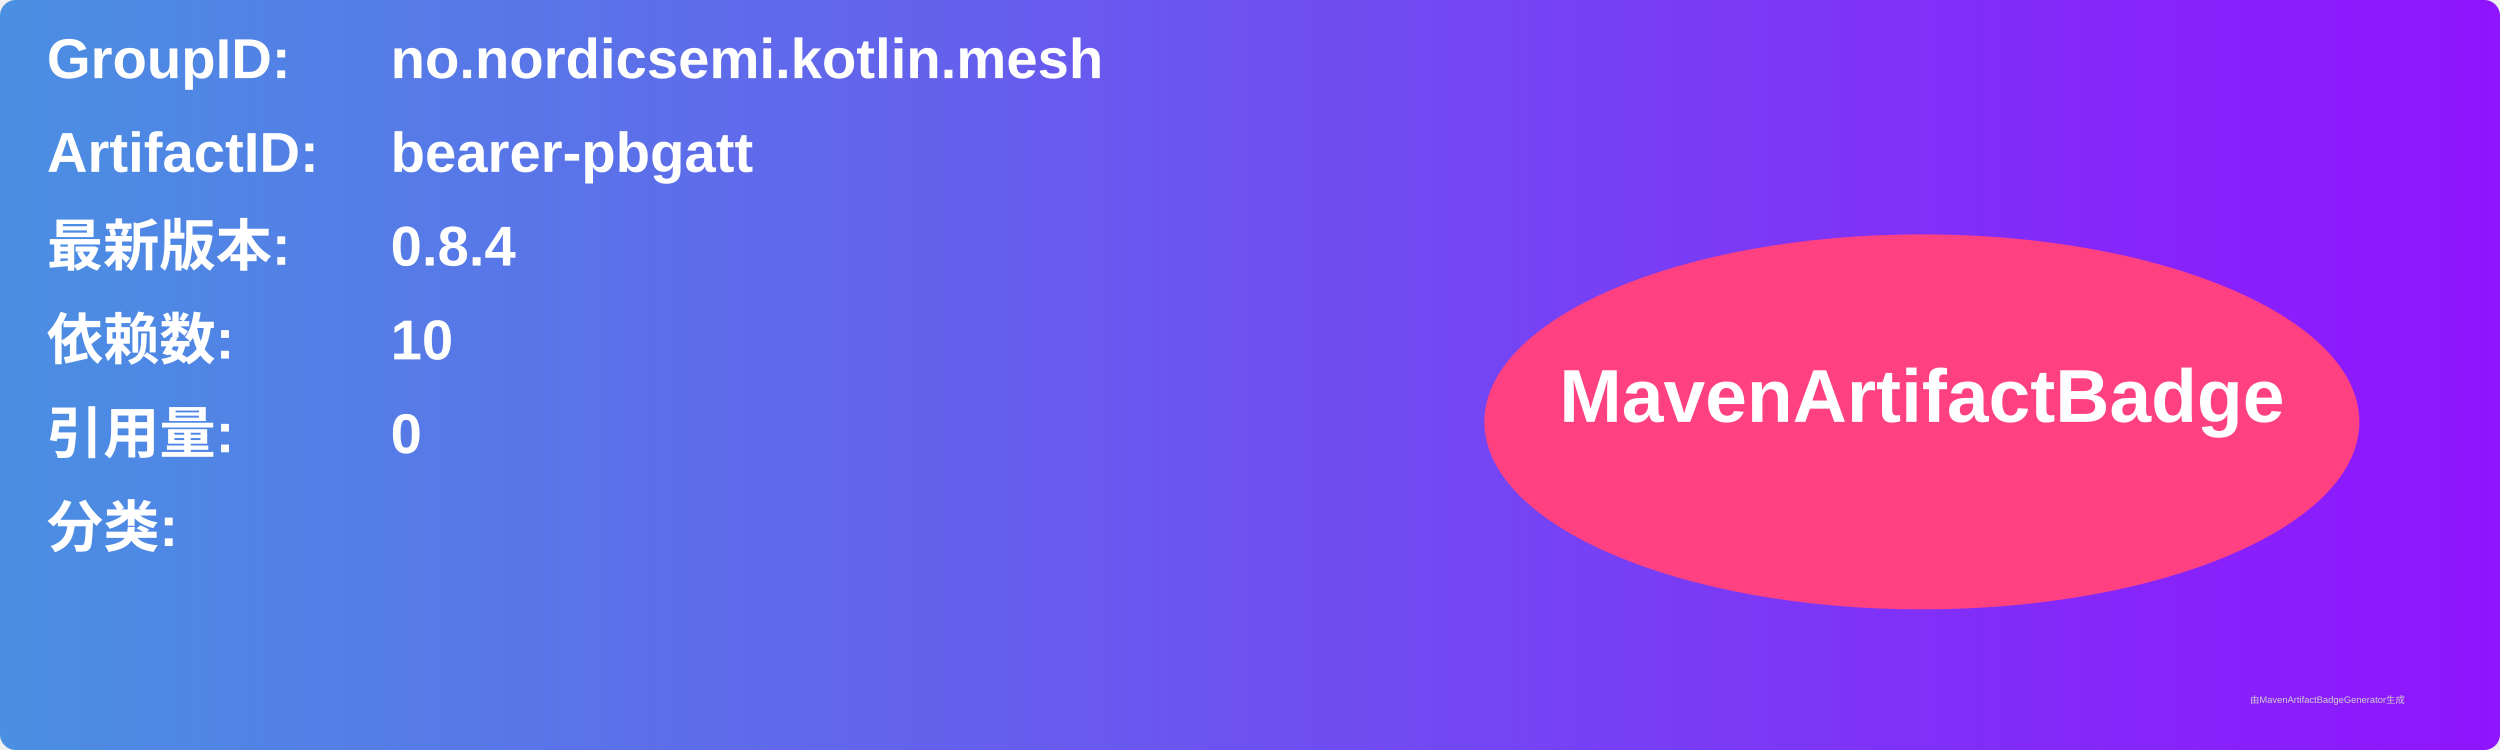
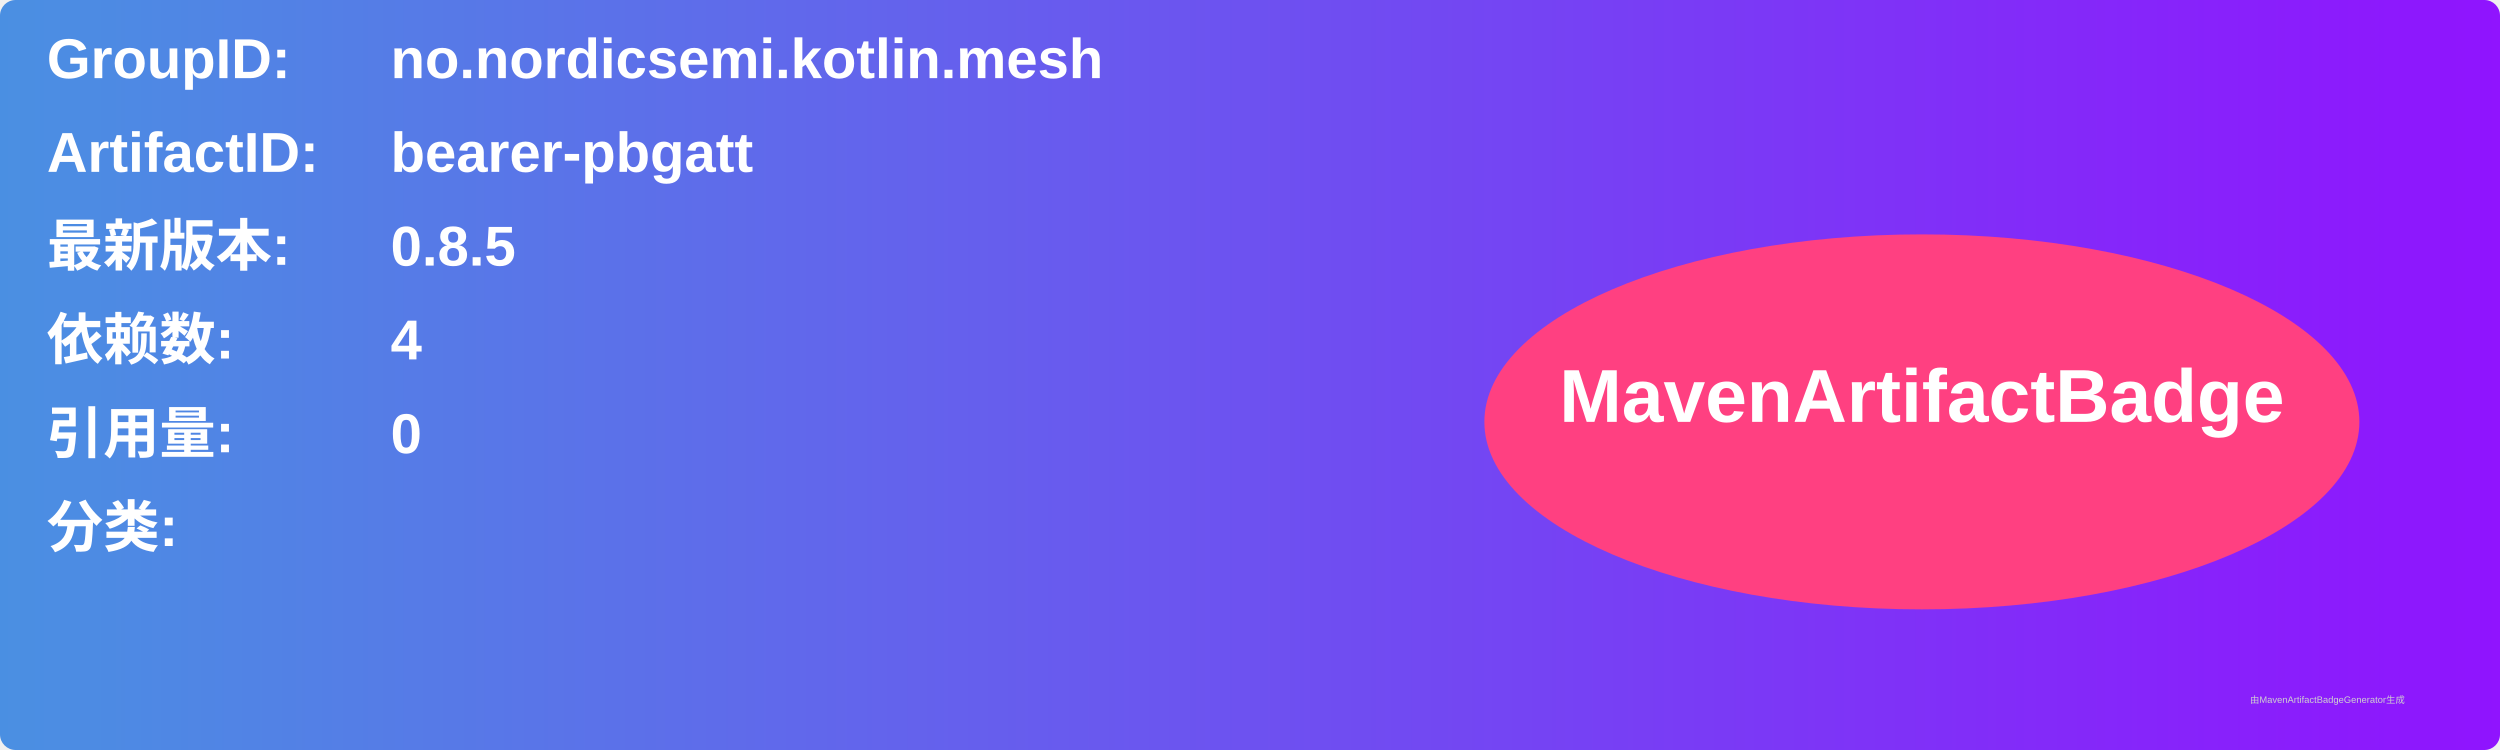
<svg xmlns="http://www.w3.org/2000/svg" width="800" height="240" viewBox="0 0 800 240">
  <linearGradient id="grad" x1="0%" y1="0%" x2="100%" y2="0%">
    <stop offset="0%" stop-color="#4a90e2" />
    <stop offset="100%" stop-color="#9013fe" />
  </linearGradient>
  <rect width="100%" height="100%" rx="5" ry="5" fill="url(#grad)" />
  <g transform="translate(15, 15)">
    <text x="0" y="10" font-family="Arial" font-size="18" fill="white" font-weight="bold" width="260">GroupID:</text>
    <text x="110" y="10" font-family="Arial" font-size="18" fill="white" font-weight="bold" width="460">no.nordicsemi.kotlin.mesh</text>
    <text x="0" y="40" font-family="Arial" font-size="18" fill="white" font-weight="bold" width="260">ArtifactID:</text>
    <text x="110" y="40" font-family="Arial" font-size="18" fill="white" font-weight="bold" width="460">bearer-pbgatt</text>
    <text x="0" y="70" font-family="Arial" font-size="18" fill="white" font-weight="bold">最新版本:</text>
    <text x="110" y="70" font-family="Arial" font-size="18" fill="white" font-weight="bold">
-       <tspan font-weight="bold">0.8.4</tspan>
+       <tspan font-weight="bold">0.8.5</tspan>
    </text>
    <text x="0" y="100" font-family="Arial" font-size="18" fill="white" font-weight="bold">依赖数: </text>
    <text x="110" y="100" font-family="Arial" font-size="18" fill="white">
-       <tspan font-weight="bold">10</tspan>
+       <tspan font-weight="bold">4</tspan>
    </text>
    <text x="0" y="130" font-family="Arial" font-size="18" fill="white" font-weight="bold">引用量: </text>
    <text x="110" y="130" font-family="Arial" font-size="18" fill="white">
      <tspan font-weight="bold">0</tspan>
    </text>
    <text x="0" y="160" font-family="Arial" font-size="18" fill="white" font-weight="bold">分类:</text>
    <text x="10" y="190" font-family="Arial" font-size="10" fill="white">
      <tspan font-weight="bold" />
    </text>
    <ellipse cx="600" cy="120" rx="140" ry="60" fill="#ff4081" />
    <text x="600" y="120" text-anchor="middle" font-family="Arial" font-size="24" fill="white" font-weight="bold">MavenArtifactBadge</text>
  </g>
  <text x="720" y="225" font-family="Arial" font-size="3" fill="#d0d0d0">由MavenArtifactBadgeGenerator生成</text>
</svg>
